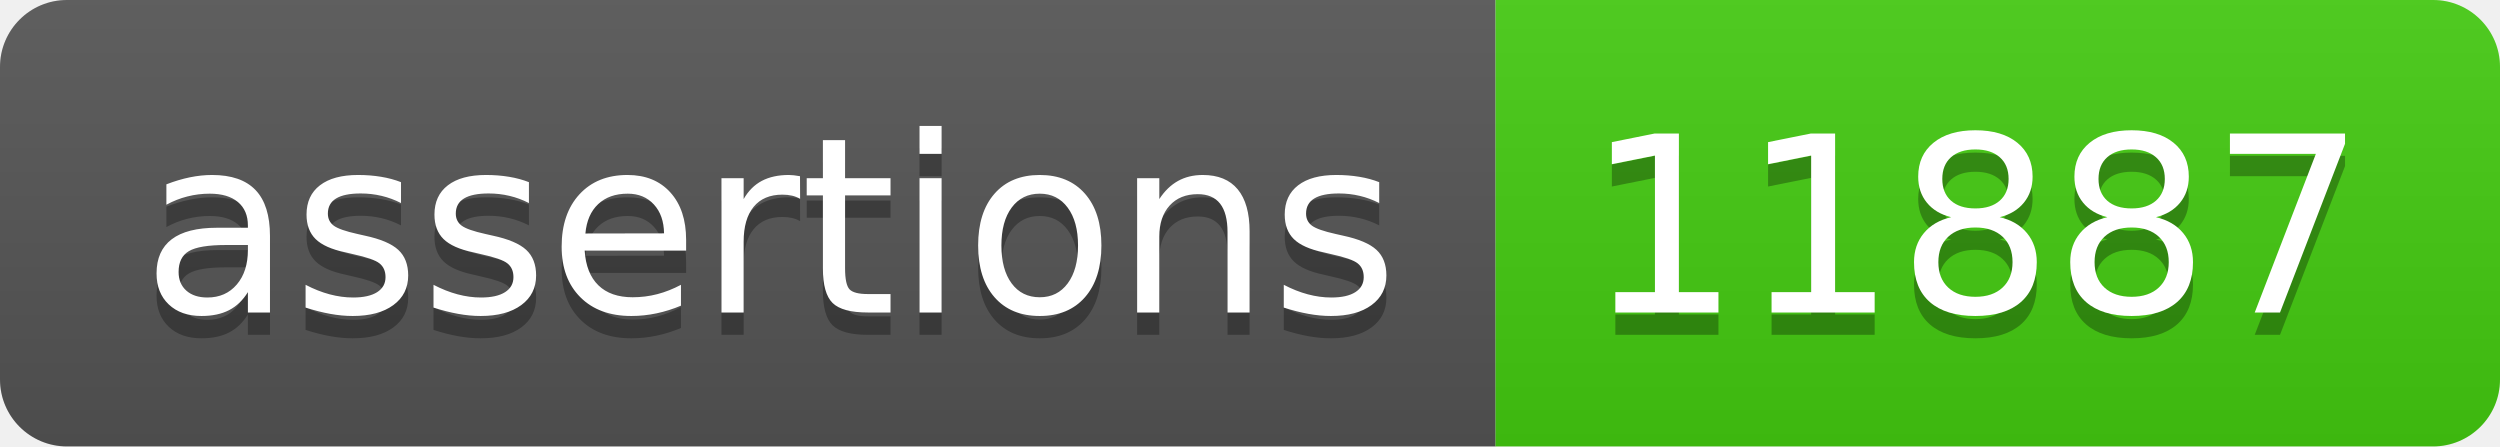
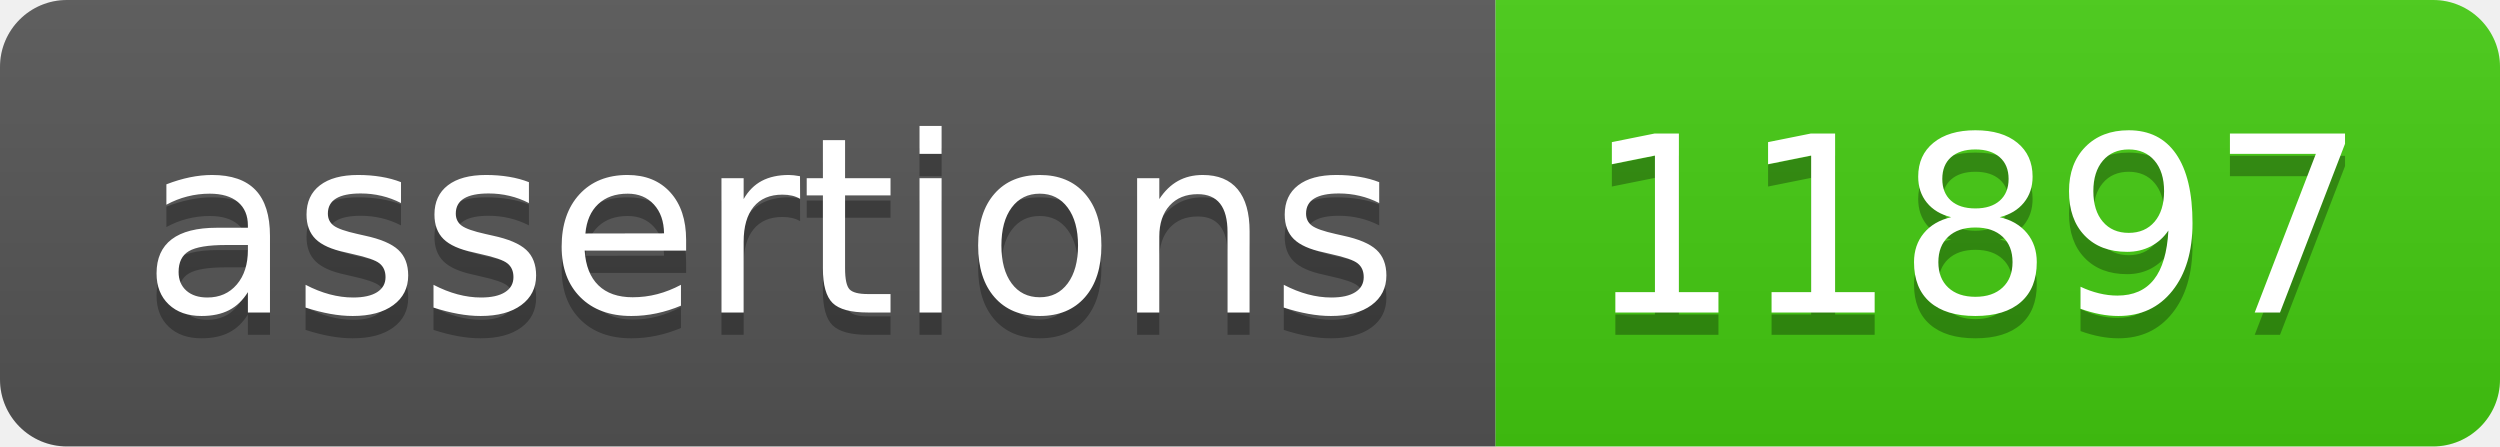
- <svg xmlns="http://www.w3.org/2000/svg" width="112" height="20" role="img" aria-label="assertions: 11887">
+ <svg xmlns="http://www.w3.org/2000/svg" width="112" height="20" role="img" aria-label="assertions: 11897">
  <linearGradient id="s" x2="0" y2="100%">
    <stop offset="0" stop-color="#bbb" stop-opacity=".1" />
    <stop offset="1" stop-opacity=".1" />
  </linearGradient>
  <clipPath id="r">
    <rect width="112" height="20" rx="3" fill="#fff" />
  </clipPath>
  <g clip-path="url(#r)">
    <rect width="67" height="20" fill="#555" />
    <rect x="67" width="45" height="20" fill="#4c1" />
    <rect width="112" height="20" fill="url(#s)" />
  </g>
  <g fill="#fff" text-anchor="middle" font-family="Verdana,Geneva,DejaVu Sans,sans-serif" text-rendering="geometricPrecision" font-size="110">
    <text aria-hidden="true" x="345" y="150" fill="#010101" fill-opacity=".3" transform="scale(.1)" textLength="570">assertions</text>
    <text x="345" y="140" transform="scale(.1)" fill="#fff" textLength="570">assertions</text>
-     <text aria-hidden="true" x="885" y="150" fill="#010101" fill-opacity=".3" transform="scale(.1)" textLength="350">11887</text>
-     <text x="885" y="140" transform="scale(.1)" fill="#fff" textLength="350">11887</text>
+     <text aria-hidden="true" x="885" y="150" fill="#010101" fill-opacity=".3" transform="scale(.1)" textLength="350">11897</text>
+     <text x="885" y="140" transform="scale(.1)" fill="#fff" textLength="350">11897</text>
  </g>
</svg>
